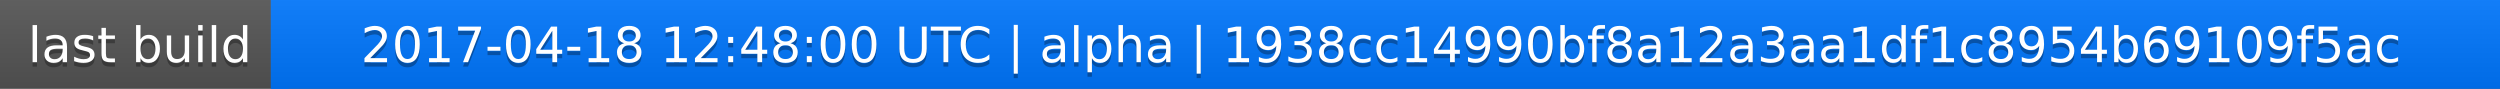
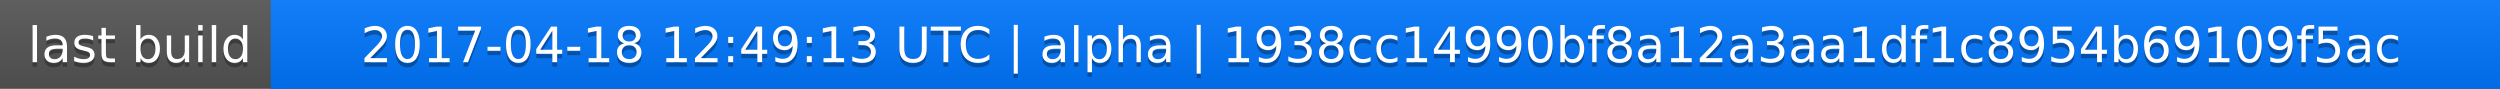
<svg xmlns="http://www.w3.org/2000/svg" width="563" height="20">
  <linearGradient id="a" x2="0" y2="100%">
    <stop offset="0" stop-color="#bbb" stop-opacity=".1" />
    <stop offset="1" stop-opacity=".1" />
  </linearGradient>
  <rect rx="0" width="563" height="20" fill="#555" />
  <rect rx="0" x="61" width="502" height="20" fill="#07f" />
  <path fill="#07f" d="M61 0h4v20h-4z" />
  <rect rx="0" width="563" height="20" fill="url(#a)" />
  <g fill="#fff" text-anchor="middle" font-family="DejaVu Sans,Verdana,Geneva,sans-serif" font-size="11">
    <text x="31.5" y="15" fill="#010101" fill-opacity=".3">last build</text>
    <text x="31.5" y="14">last build</text>
-     <text x="311" y="15" fill="#010101" fill-opacity=".3">2017-04-18 12:48:00 UTC | alpha | 1938cc14990bf8a12a3aa1df1c8954b69109f5ac</text>
-     <text x="311" y="14">2017-04-18 12:48:00 UTC | alpha | 1938cc14990bf8a12a3aa1df1c8954b69109f5ac</text>
+     <text x="311" y="15" fill="#010101" fill-opacity=".3">2017-04-18 12:49:13 UTC | alpha | 1938cc14990bf8a12a3aa1df1c8954b69109f5ac</text>
+     <text x="311" y="14">2017-04-18 12:49:13 UTC | alpha | 1938cc14990bf8a12a3aa1df1c8954b69109f5ac</text>
  </g>
</svg>
